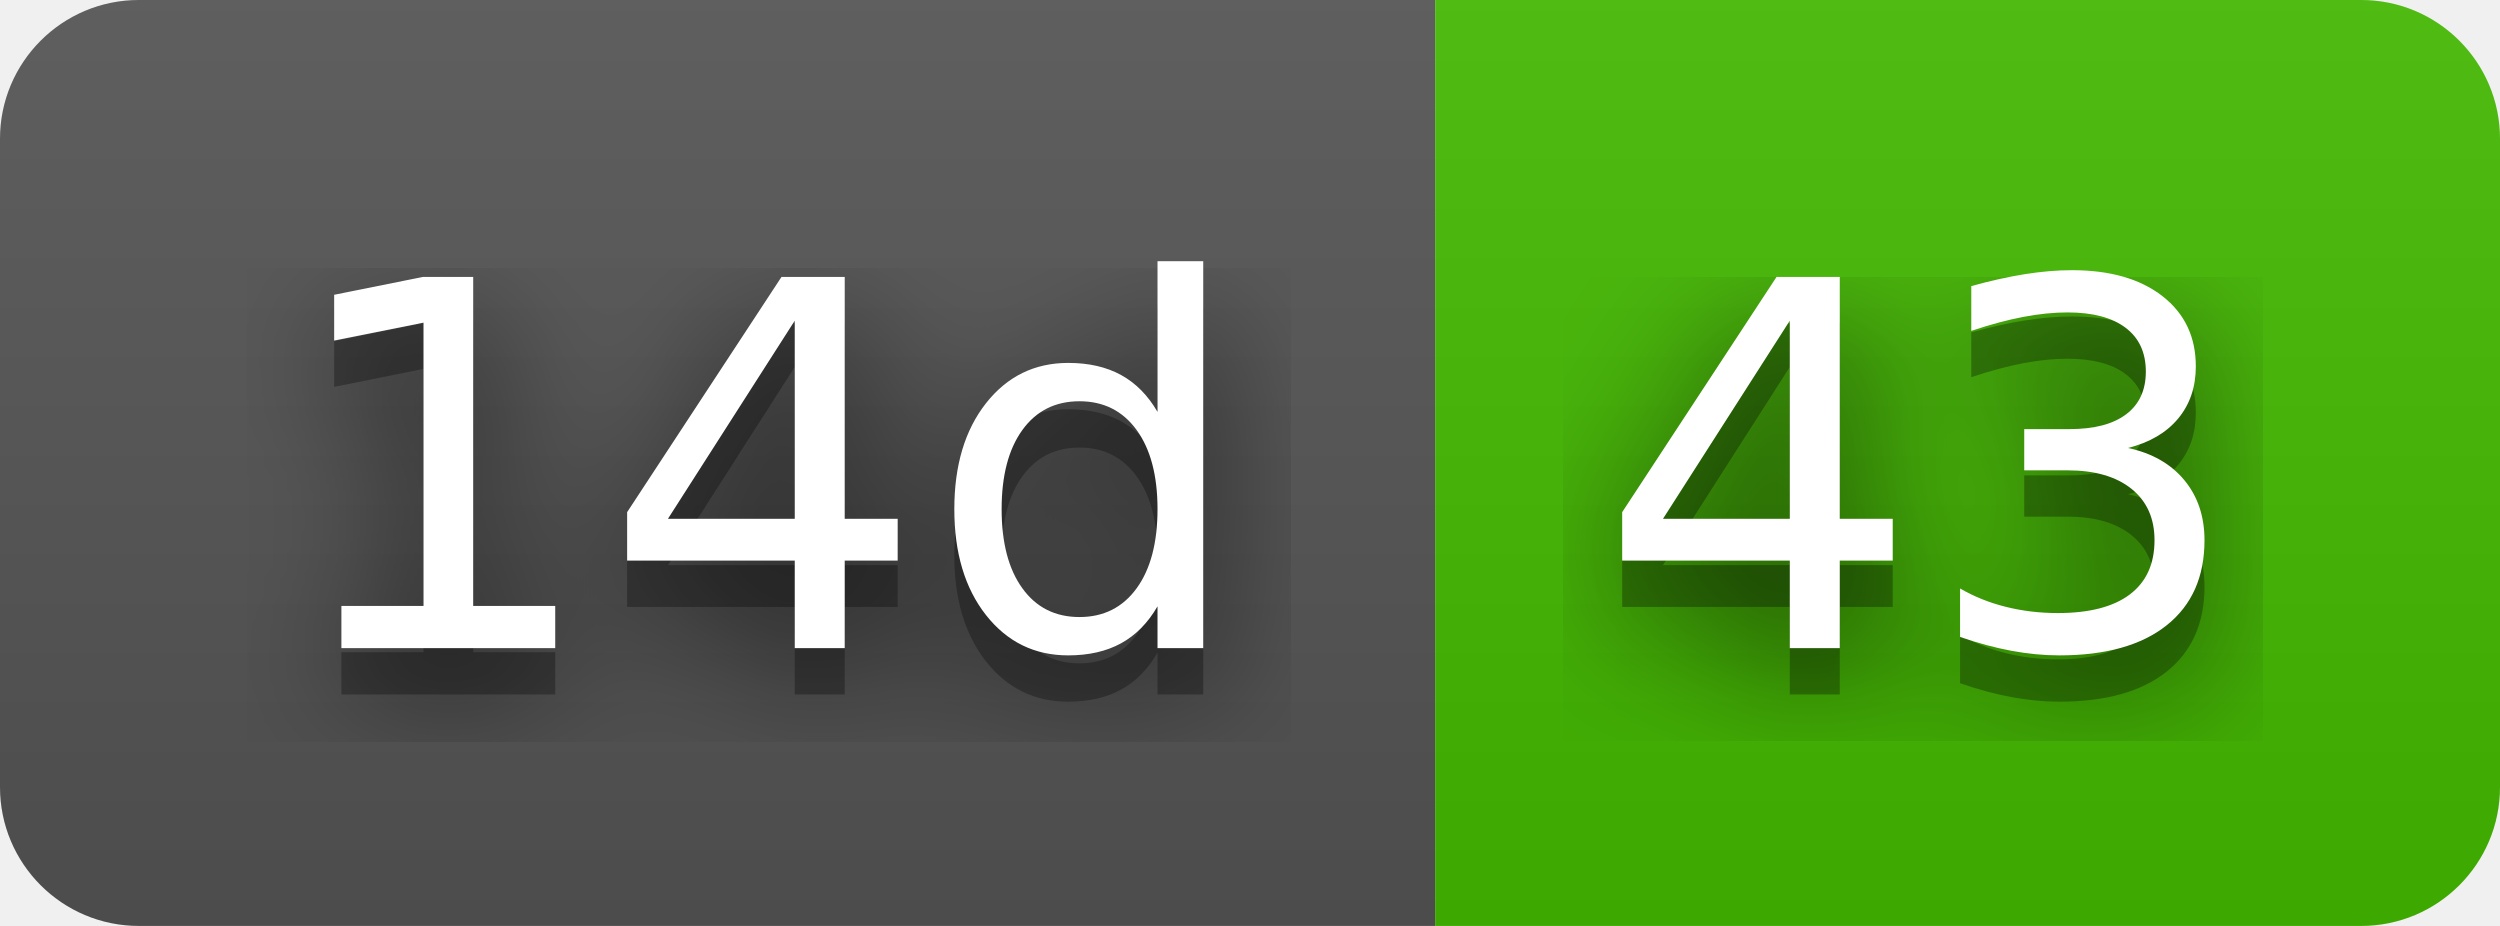
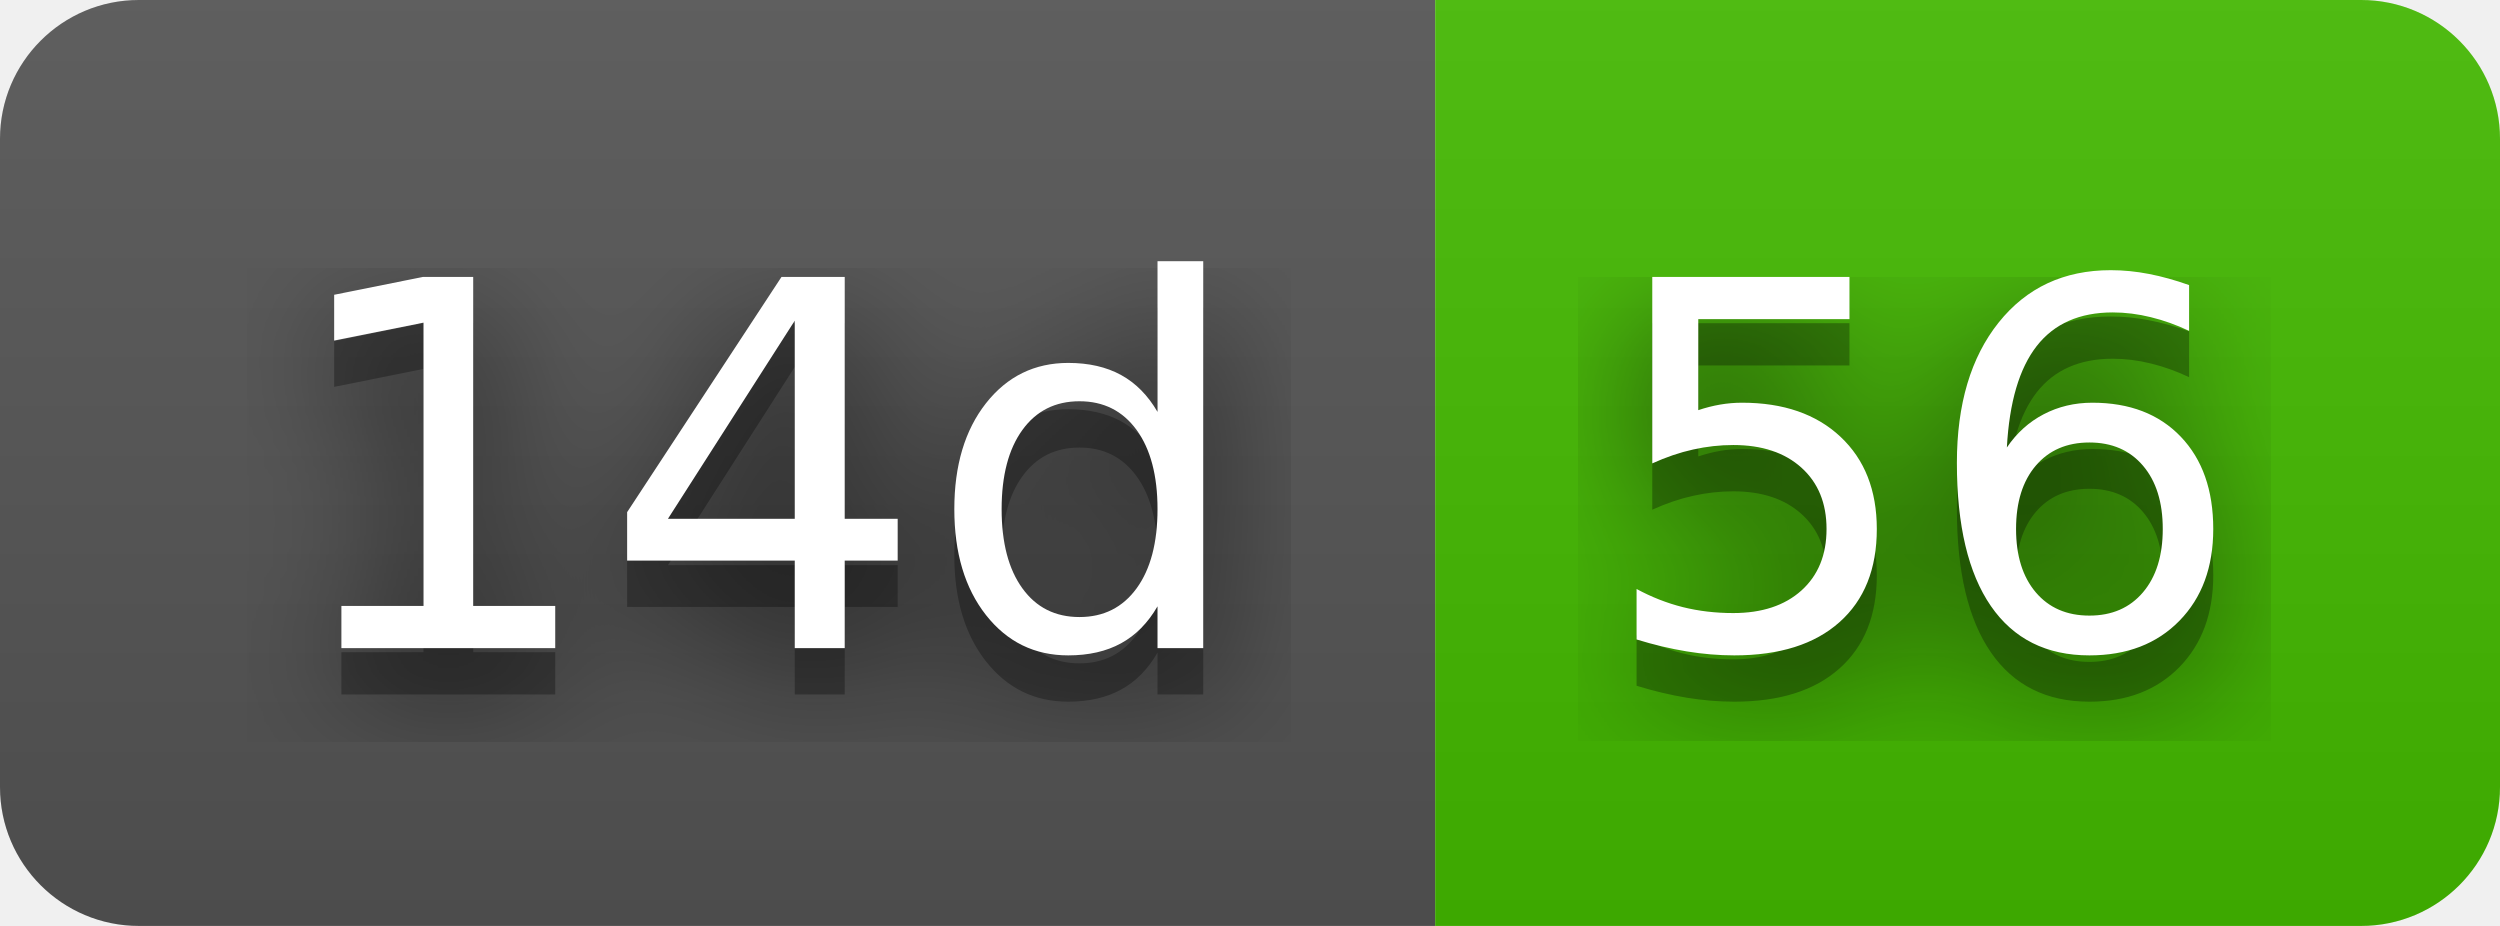
- <svg xmlns="http://www.w3.org/2000/svg" width="54" height="20" role="img" aria-label="14d: 43">
+ <svg xmlns="http://www.w3.org/2000/svg" width="54" height="20" role="img" aria-label="14d: 56">
  <filter id="blur">
    <feGaussianBlur stdDeviation="16" />
  </filter>
  <linearGradient id="s" x2="0" y2="100%">
    <stop offset="0" stop-color="#bbb" stop-opacity=".1" />
    <stop offset="1" stop-opacity=".1" />
  </linearGradient>
  <clipPath id="r">
    <rect width="54" height="20" rx="3" />
  </clipPath>
  <g clip-path="url(#r)">
    <rect width="31" height="20" fill="#555" />
    <rect x="31" width="23" height="20" fill="#4b0" />
    <rect width="54" height="20" fill="url(#s)" />
  </g>
  <g fill="#fff" text-anchor="middle" font-family="Verdana,Geneva,DejaVu Sans,sans-serif" text-rendering="geometricPrecision" font-size="110">
    <g transform="scale(.1)">
      <g aria-hidden="true" fill="#010101">
        <text x="165" y="150" fill-opacity=".8" filter="url(#blur)" textLength="210">14d</text>
        <text x="165" y="150" fill-opacity=".3" textLength="210">14d</text>
      </g>
      <text x="165" y="140" textLength="210">14d</text>
    </g>
    <g transform="scale(.1)">
      <g aria-hidden="true" fill="#010101">
-         <text x="415" y="150" fill-opacity=".8" filter="url(#blur)" textLength="130">43</text>
-         <text x="415" y="150" fill-opacity=".3" textLength="130">43</text>
+         <text x="415" y="150" fill-opacity=".8" filter="url(#blur)" textLength="130">56</text>
+         <text x="415" y="150" fill-opacity=".3" textLength="130">56</text>
      </g>
-       <text x="415" y="140" textLength="130">43</text>
+       <text x="415" y="140" textLength="130">56</text>
    </g>
  </g>
</svg>
